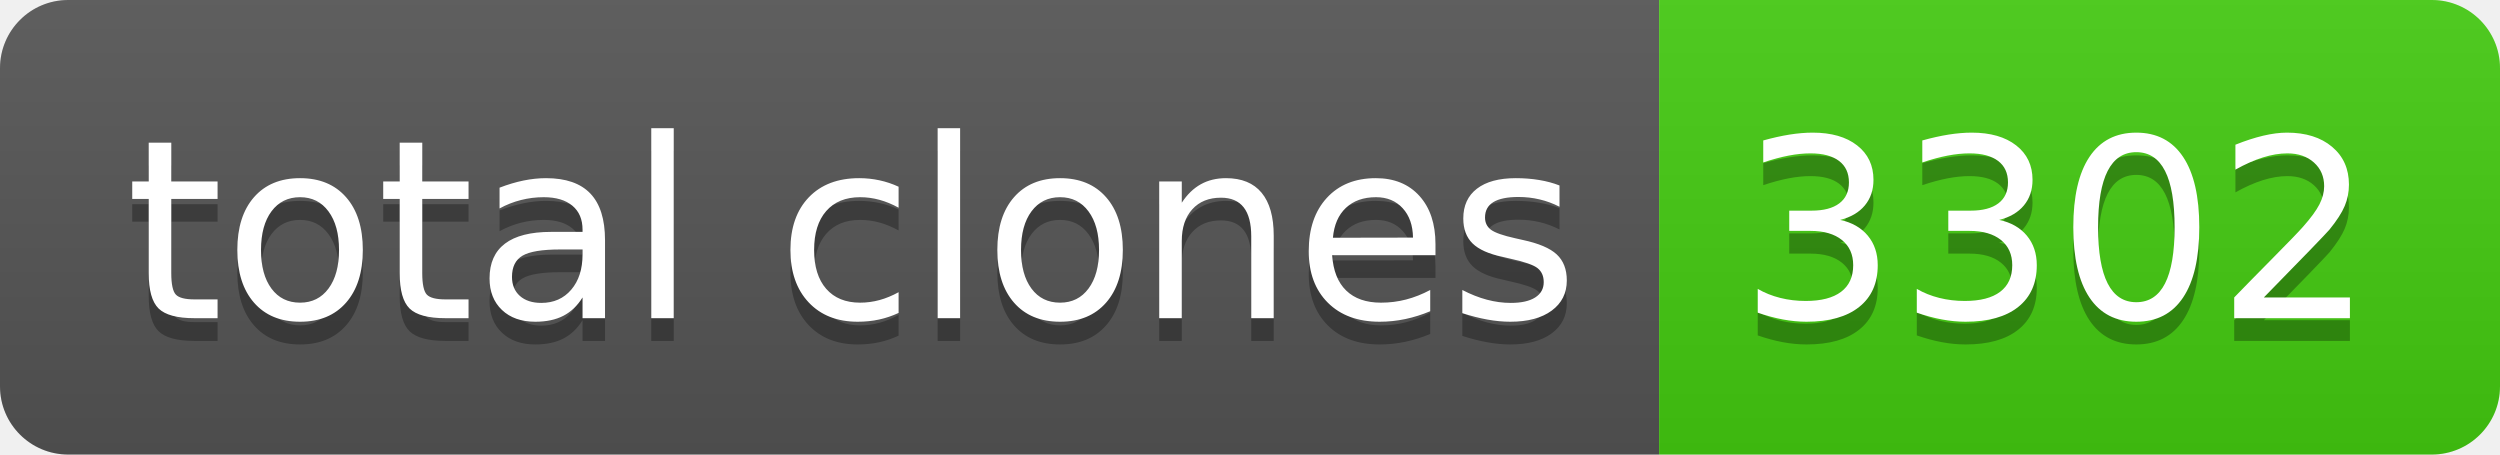
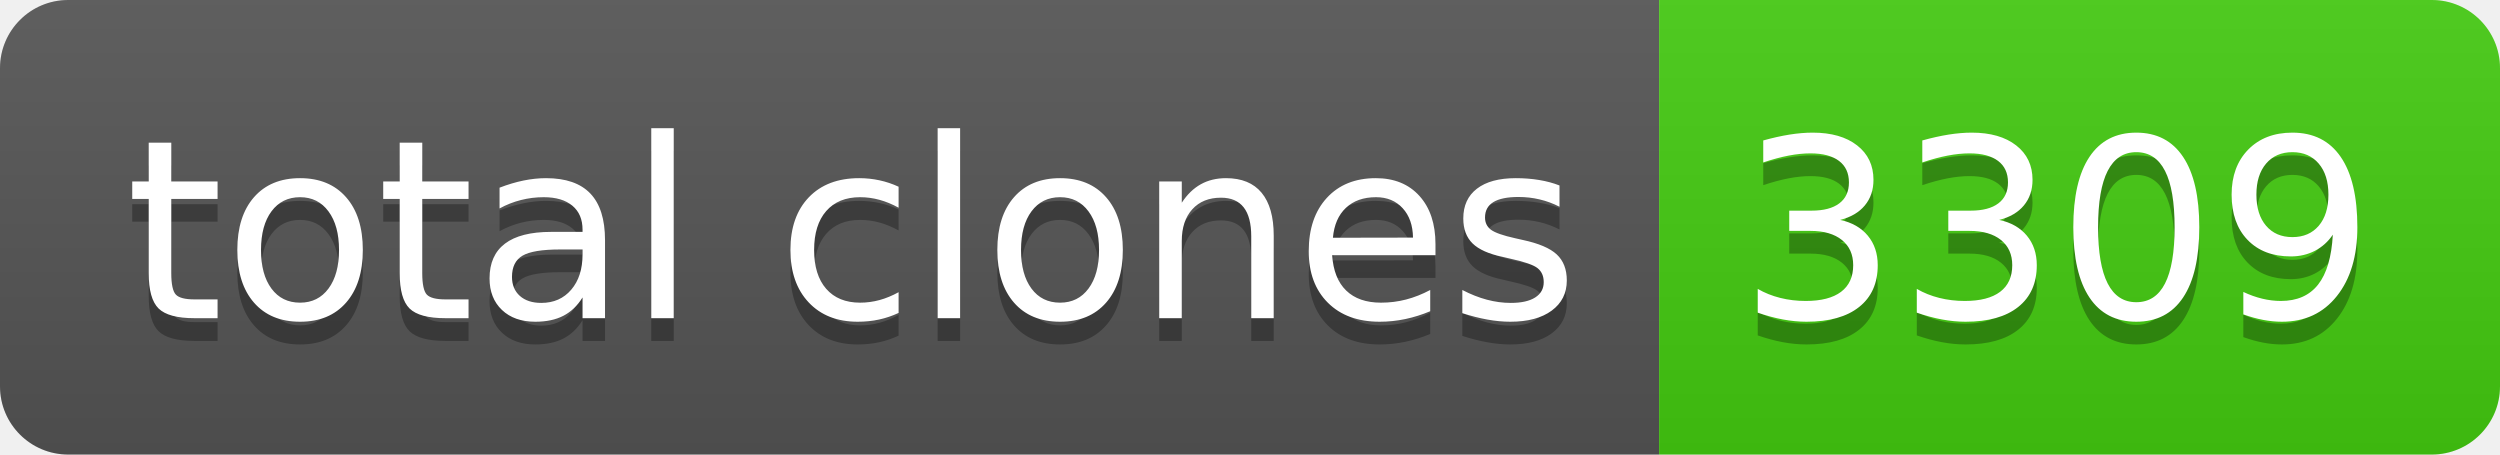
- <svg xmlns="http://www.w3.org/2000/svg" width="110" height="20" role="img" aria-label="total clones: 3302">
+ <svg xmlns="http://www.w3.org/2000/svg" width="110" height="20" role="img" aria-label="total clones: 3309">
  <linearGradient id="s" x2="0" y2="100%">
    <stop offset="0" stop-color="#bbb" stop-opacity=".1" />
    <stop offset="1" stop-opacity=".1" />
  </linearGradient>
  <clipPath id="r">
    <rect width="110" height="20" rx="3" fill="#fff" />
  </clipPath>
  <g clip-path="url(#r)">
    <rect width="73" height="20" fill="#555" />
    <rect x="73" width="37" height="20" fill="#4c1" />
    <rect width="110" height="20" fill="url(#s)" />
  </g>
  <g fill="#fff" text-anchor="middle" font-family="Verdana,Geneva,DejaVu Sans,sans-serif" text-rendering="geometricPrecision" font-size="110">
    <text aria-hidden="true" x="375" y="150" fill="#010101" fill-opacity=".3" transform="scale(.1)" textLength="630">total clones</text>
    <text x="375" y="140" transform="scale(.1)" fill="#fff" textLength="630">total clones</text>
-     <text aria-hidden="true" x="905" y="150" fill="#010101" fill-opacity=".3" transform="scale(.1)" textLength="270">3302</text>
-     <text x="905" y="140" transform="scale(.1)" fill="#fff" textLength="270">3302</text>
+     <text aria-hidden="true" x="905" y="150" fill="#010101" fill-opacity=".3" transform="scale(.1)" textLength="270">3309</text>
+     <text x="905" y="140" transform="scale(.1)" fill="#fff" textLength="270">3309</text>
  </g>
</svg>
